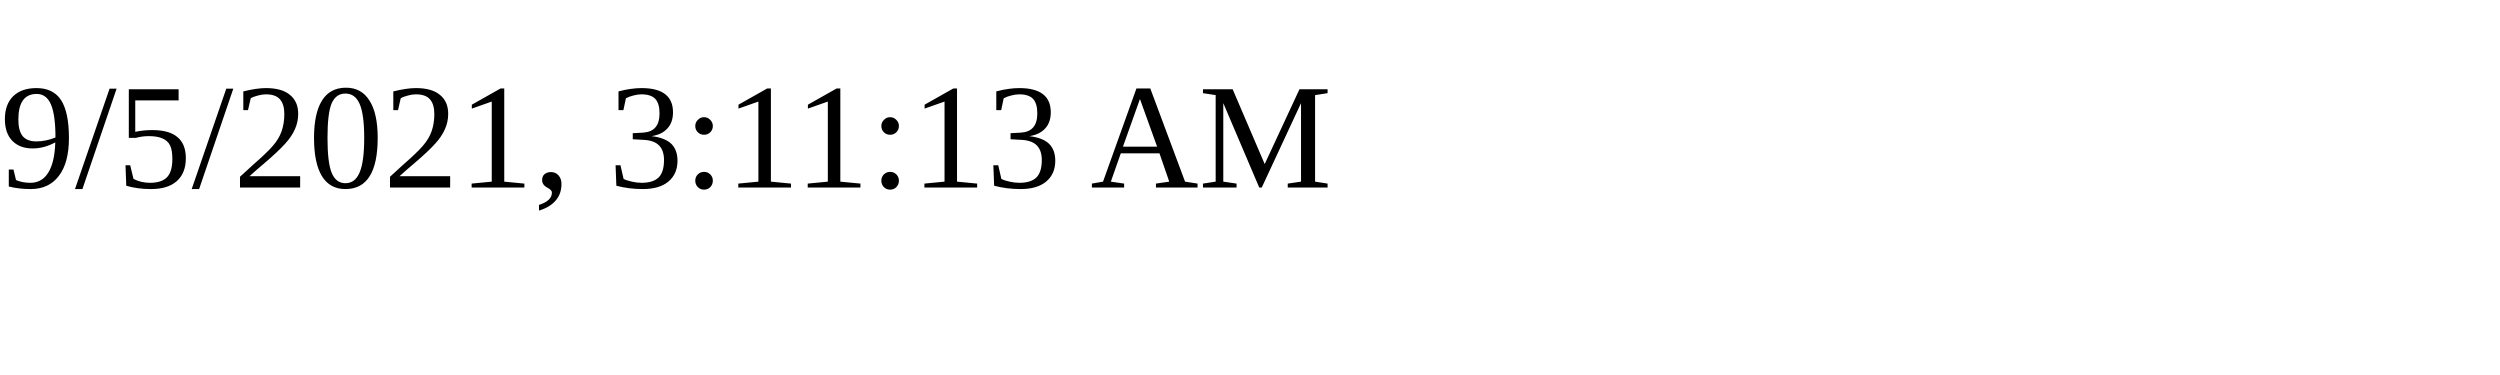
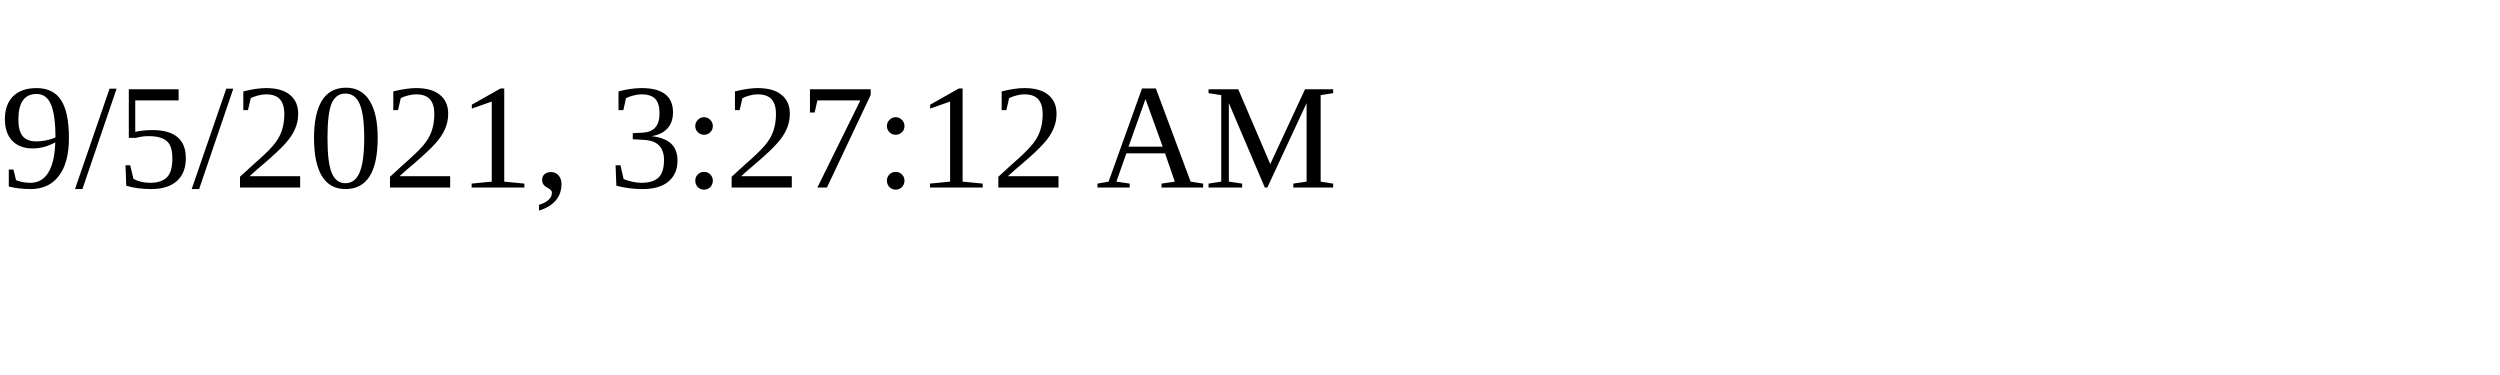
<svg xmlns="http://www.w3.org/2000/svg" height="30" width="200">
-   <text x="0" y="15">9/5/2021, 3:11:13 AM</text>
+   <text x="0" y="15">9/5/2021, 3:27:12 AM</text>
</svg>
